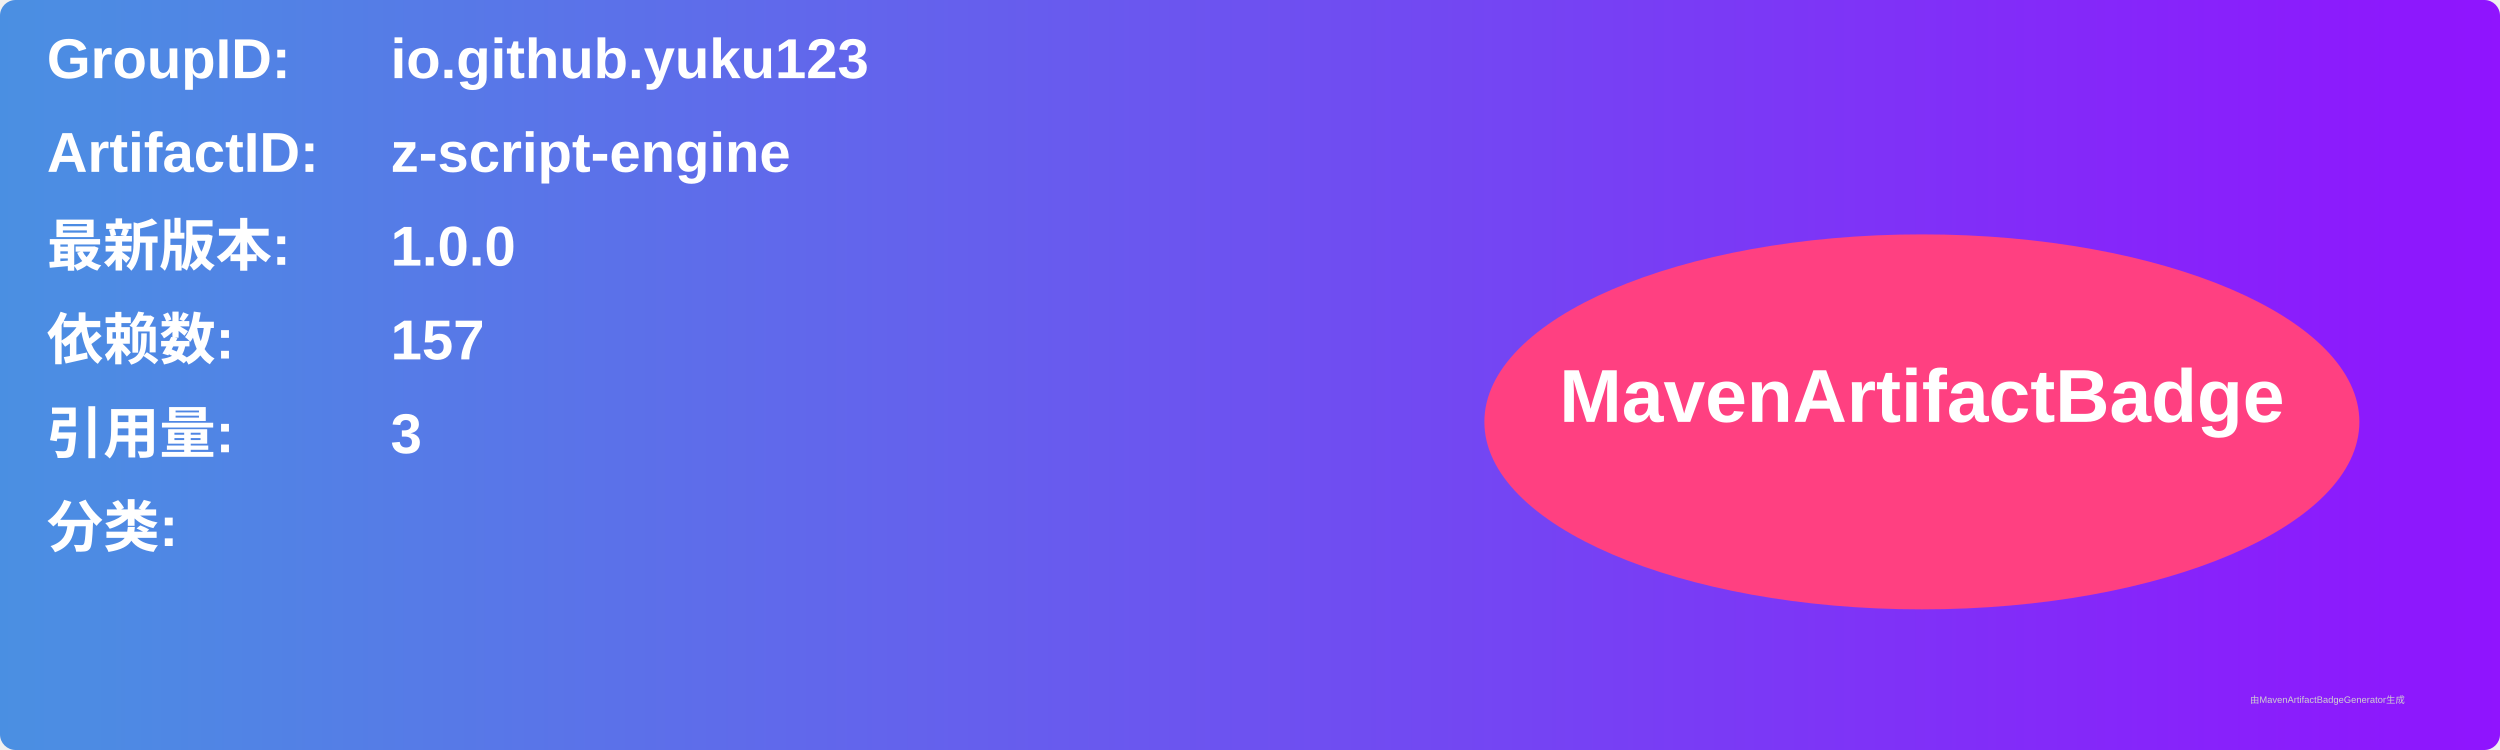
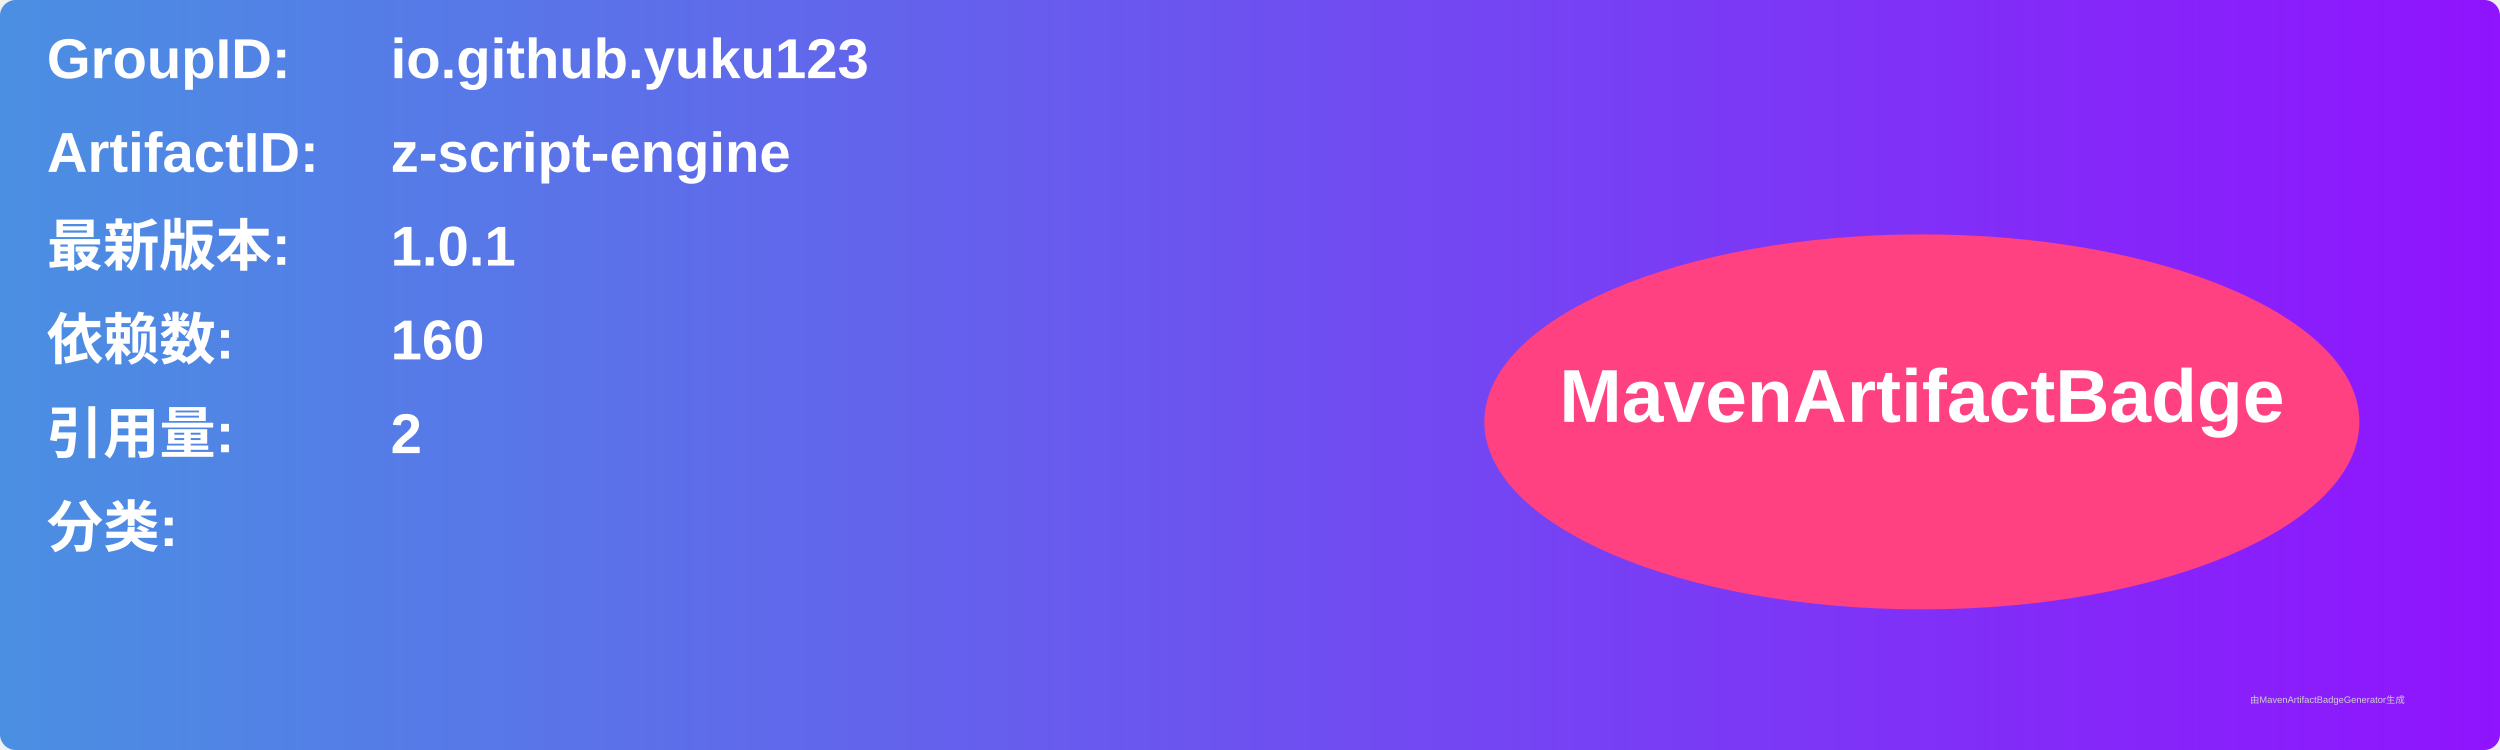
<svg xmlns="http://www.w3.org/2000/svg" width="800" height="240" viewBox="0 0 800 240">
  <linearGradient id="grad" x1="0%" y1="0%" x2="100%" y2="0%">
    <stop offset="0%" stop-color="#4a90e2" />
    <stop offset="100%" stop-color="#9013fe" />
  </linearGradient>
  <rect width="100%" height="100%" rx="5" ry="5" fill="url(#grad)" />
  <g transform="translate(15, 15)">
    <text x="0" y="10" font-family="Arial" font-size="18" fill="white" font-weight="bold" width="260">GroupID:</text>
    <text x="110" y="10" font-family="Arial" font-size="18" fill="white" font-weight="bold" width="460">io.github.yuku123</text>
    <text x="0" y="40" font-family="Arial" font-size="18" fill="white" font-weight="bold" width="260">ArtifactID:</text>
    <text x="110" y="40" font-family="Arial" font-size="18" fill="white" font-weight="bold" width="460">z-script-engine</text>
    <text x="0" y="70" font-family="Arial" font-size="18" fill="white" font-weight="bold">最新版本:</text>
    <text x="110" y="70" font-family="Arial" font-size="18" fill="white" font-weight="bold">
-       <tspan font-weight="bold">1.0.0</tspan>
+       <tspan font-weight="bold">1.0.1</tspan>
    </text>
    <text x="0" y="100" font-family="Arial" font-size="18" fill="white" font-weight="bold">依赖数: </text>
    <text x="110" y="100" font-family="Arial" font-size="18" fill="white">
-       <tspan font-weight="bold">157</tspan>
+       <tspan font-weight="bold">160</tspan>
    </text>
    <text x="0" y="130" font-family="Arial" font-size="18" fill="white" font-weight="bold">引用量: </text>
    <text x="110" y="130" font-family="Arial" font-size="18" fill="white">
-       <tspan font-weight="bold">3</tspan>
+       <tspan font-weight="bold">2</tspan>
    </text>
    <text x="0" y="160" font-family="Arial" font-size="18" fill="white" font-weight="bold">分类:</text>
    <text x="10" y="190" font-family="Arial" font-size="10" fill="white">
      <tspan font-weight="bold" />
    </text>
    <ellipse cx="600" cy="120" rx="140" ry="60" fill="#ff4081" />
    <text x="600" y="120" text-anchor="middle" font-family="Arial" font-size="24" fill="white" font-weight="bold">MavenArtifactBadge</text>
  </g>
  <text x="720" y="225" font-family="Arial" font-size="3" fill="#d0d0d0">由MavenArtifactBadgeGenerator生成</text>
</svg>
